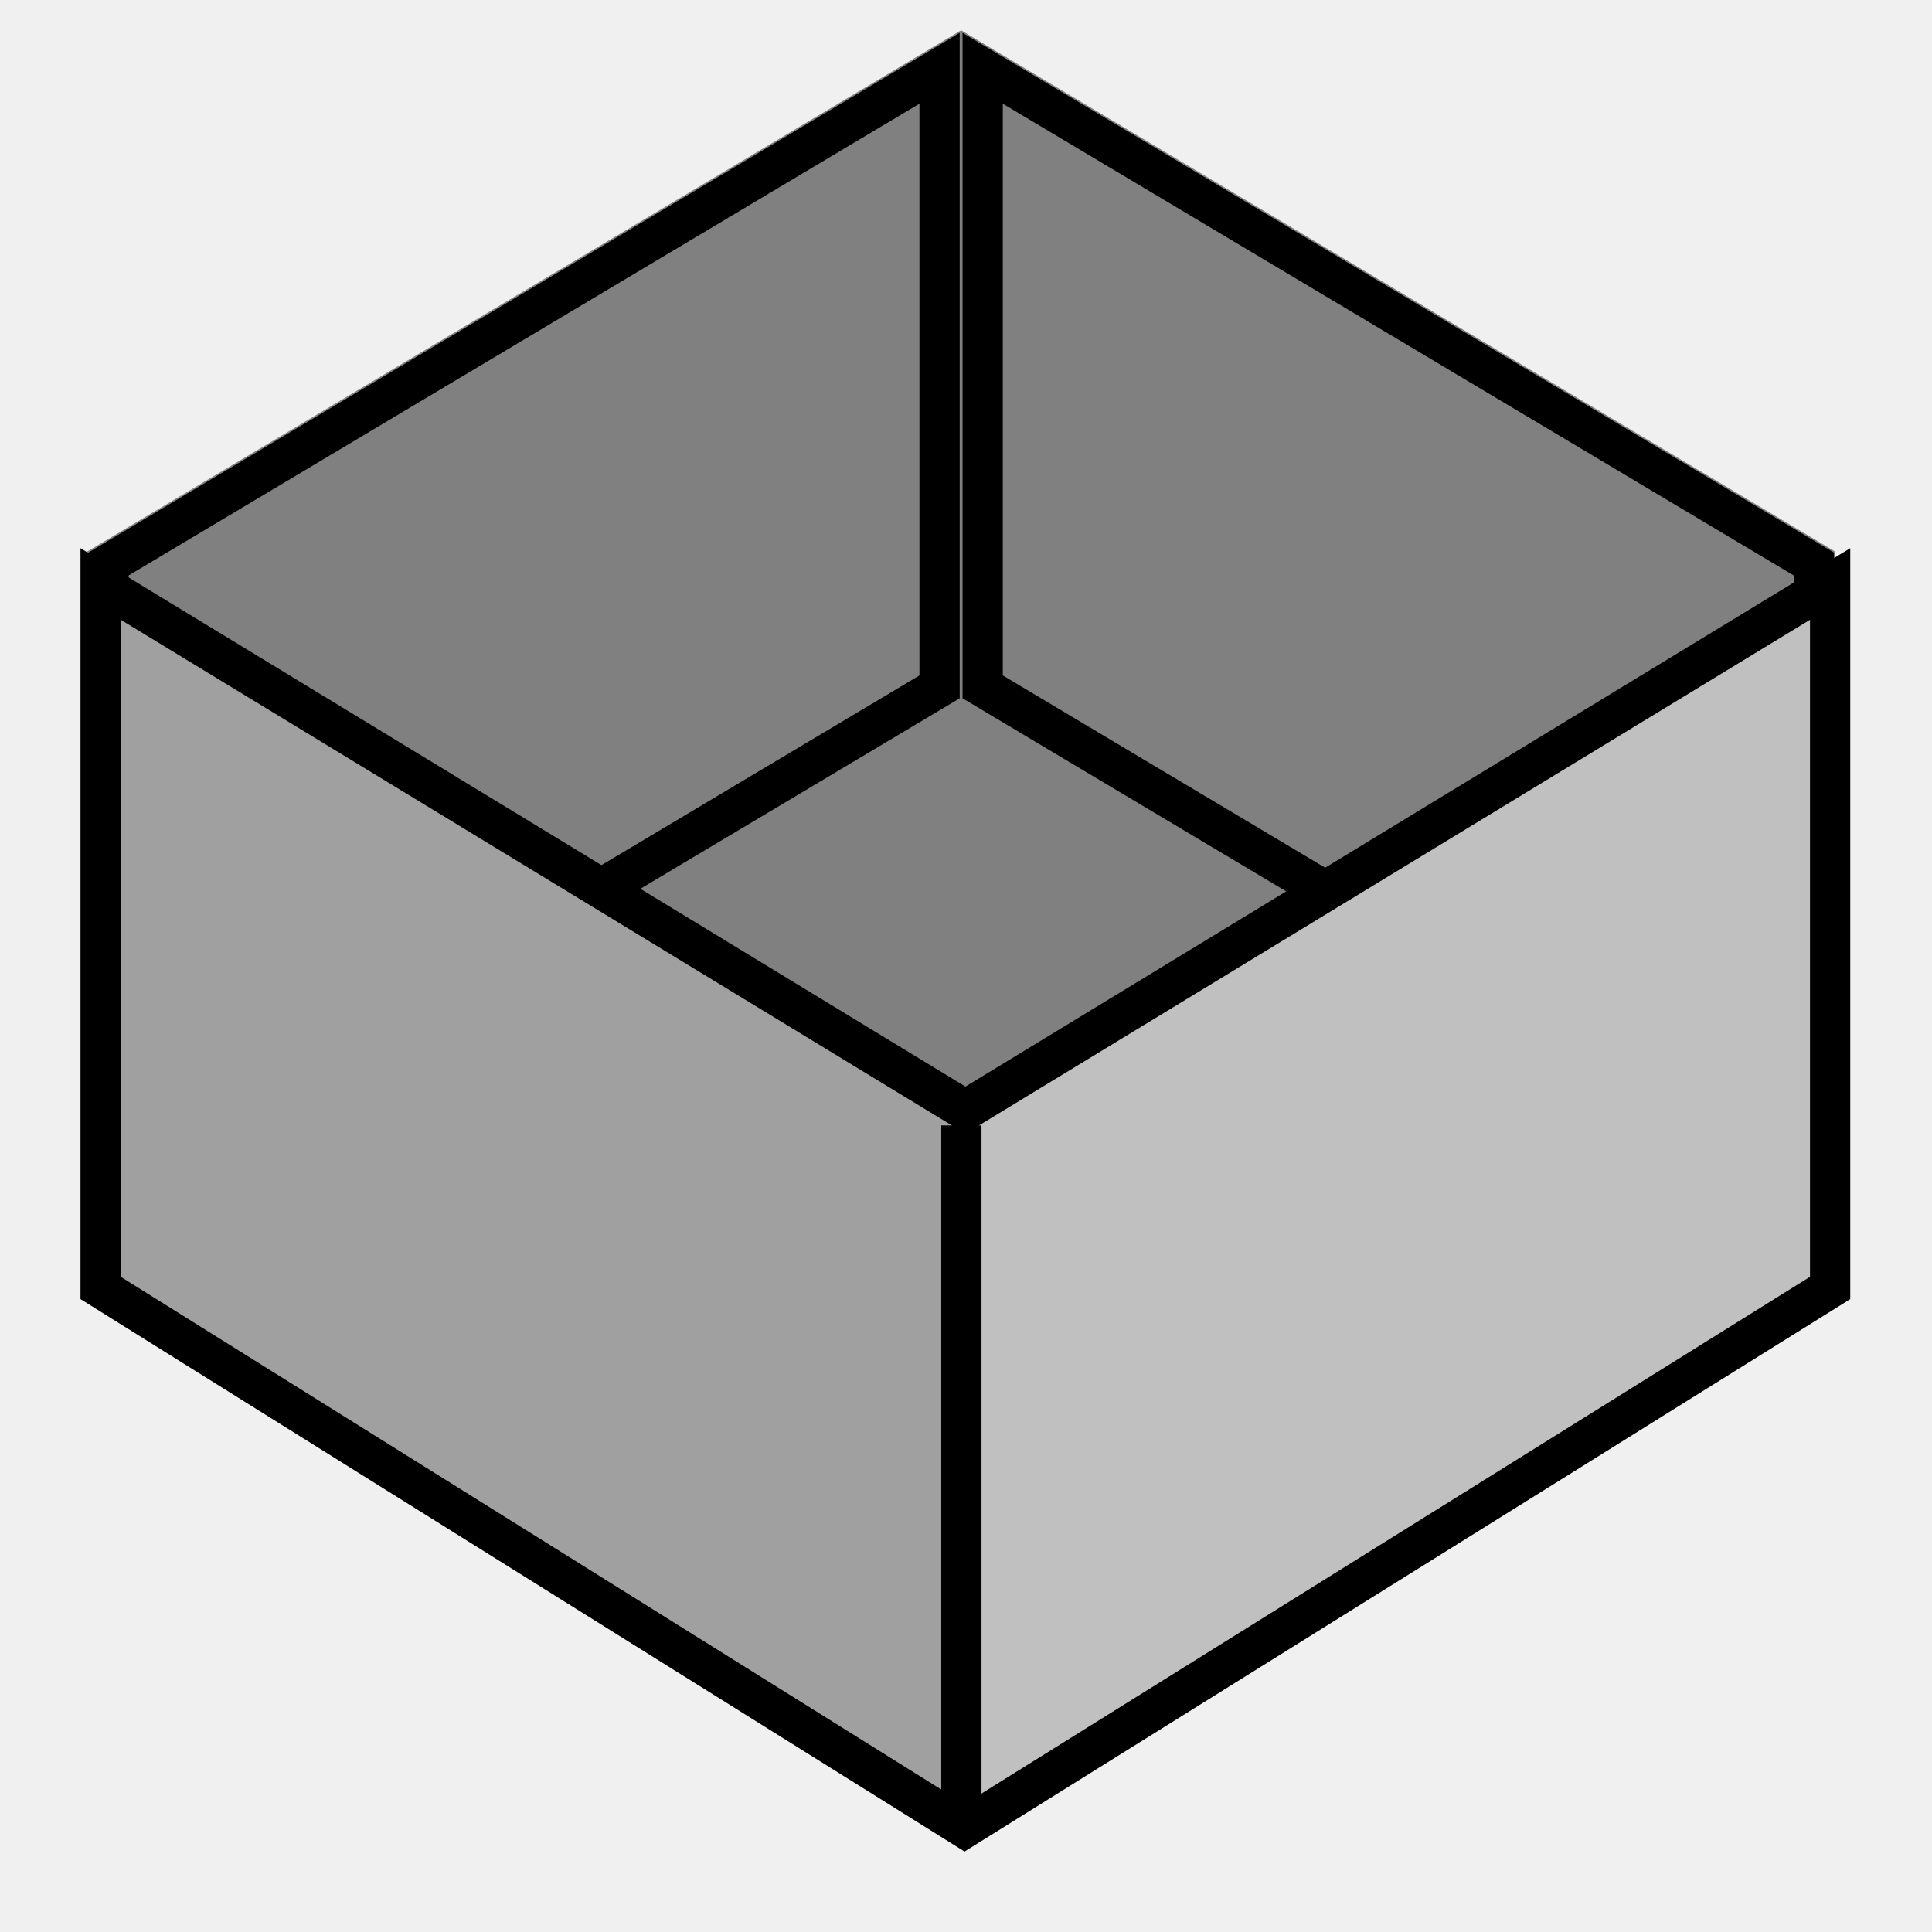
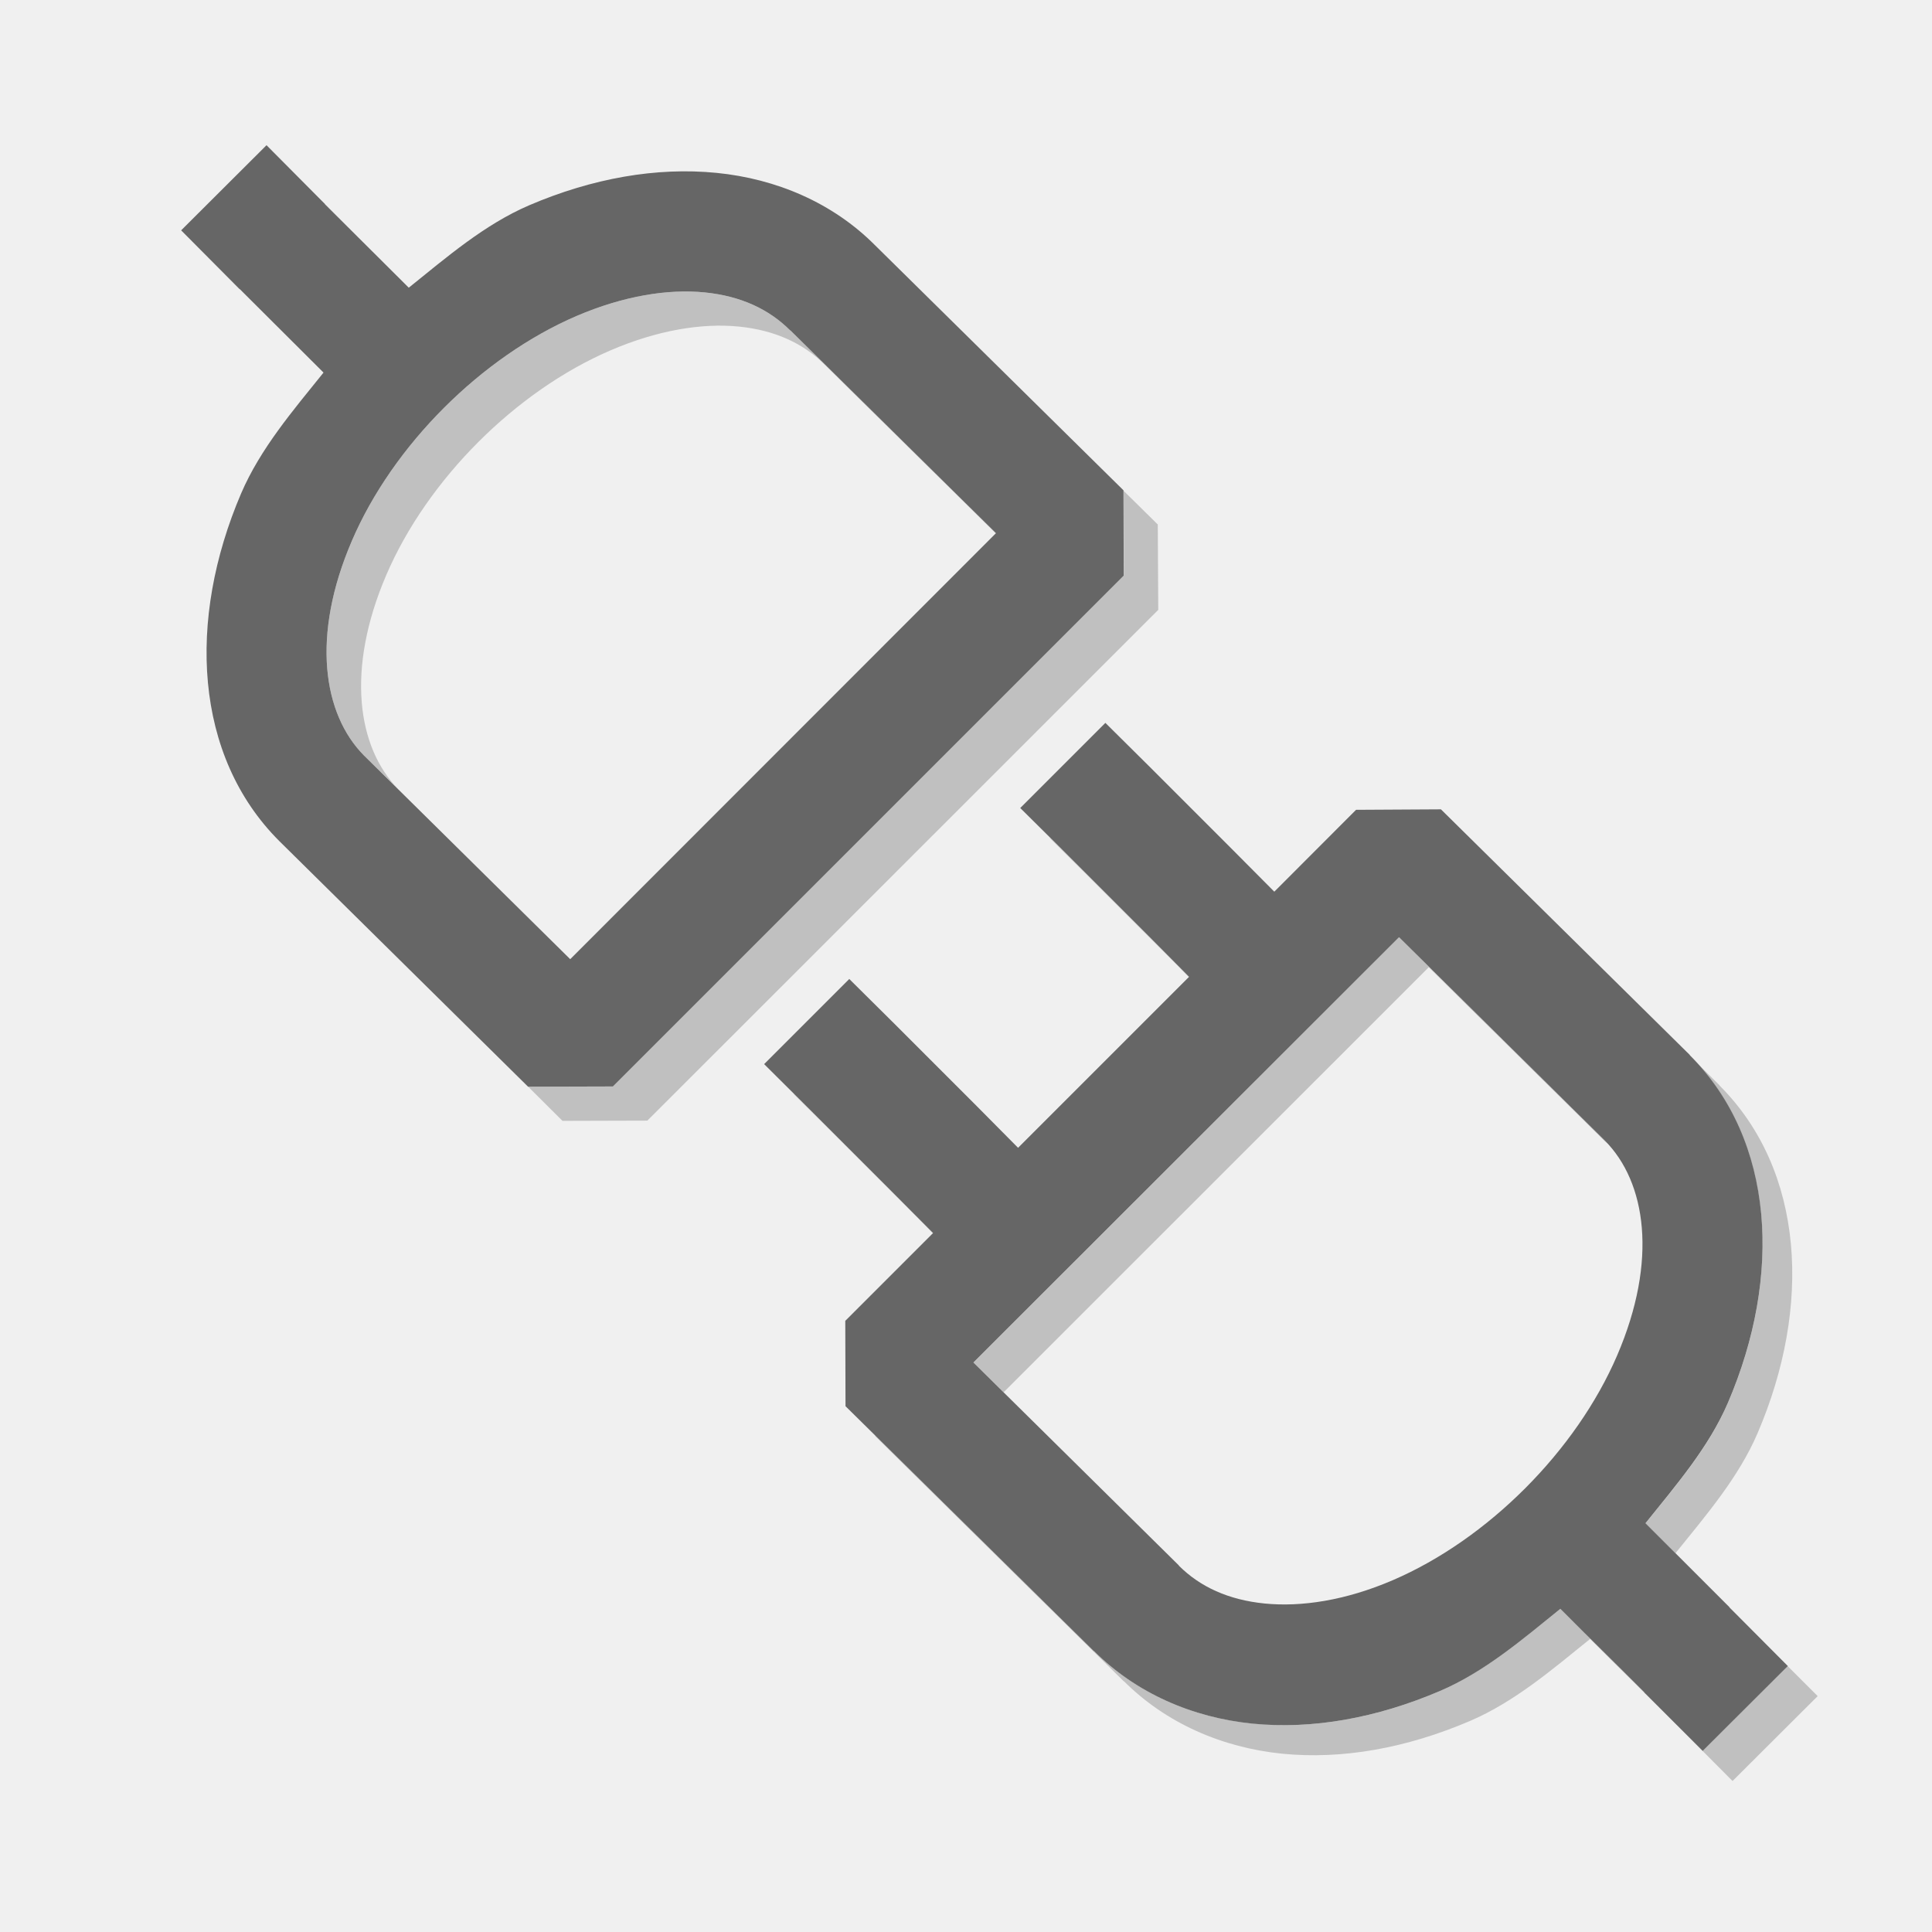
- <svg xmlns="http://www.w3.org/2000/svg" height="24" width="24" version="1.1" id="svg38">
-   <defs id="defs42">
-     </defs>
-   <g id="g862">
-     <path style="fill:#808080;stroke:none;stroke-width:1px;stroke-linecap:butt;stroke-linejoin:miter;stroke-opacity:1;fill-opacity:1" d="M 11.878,18.878 3.628,13.769 11.852,7.275 20.421,13.918 Z" id="path890" />
-     <g transform="matrix(-1.07085,0,0,-1.07027,22.8,15.3)" id="g12" style="fill:none;fill-rule:evenodd;stroke-width:0.934">
-       <path d="M 10.142,13.944 0,7.892 V 0.128 L 10.142,6.18 Z" fill="#808080" height="100%" width="100%" id="path2" />
-       <path d="m 0.25,0.569 v 7.18 l 9.642,5.754 v -7.18 z" stroke="#000000" stroke-width="0.467" id="path4" />
-       <g transform="matrix(-1,0,0,1,30.425,0)" id="g10">
-         <path d="M 20.283,13.944 10.142,7.892 V 0.128 L 20.283,6.18 Z" fill="#808080" height="100%" width="100%" id="path6" />
-         <path d="m 10.392,0.569 v 7.18 l 9.641,5.754 v -7.18 z" stroke="#000000" stroke-width="0.467" id="path8" />
-       </g>
-     </g>
-     <g id="g34" style="fill:none;fill-rule:evenodd;stroke-width:0.934">
-       <path d="m 11.942,13.8 v 9.093 L 1.234,15.997 V 7.152 Z" fill="#A0A0A0" id="path24" />
-       <path d="m 11.942,13.793 v 9.1 L 22.651,15.997 V 7.152 Z" fill="#C0C0C0" id="path26" />
-       <g stroke="#000000" stroke-width="0.467" transform="matrix(1.07085,0,0,1.07027,1.234,7.006)" id="g32">
-         <path d="m 10,6.75 v 7.77" stroke-linecap="square" id="path28" />
-         <path d="M 0.015,0.232 V 8.403 L 10.037,14.669 20.078,8.403 V 0.232 L 10.047,6.339 Z" id="path30" />
-       </g>
-     </g>
+ <svg xmlns="http://www.w3.org/2000/svg" height="16" width="16" version="1.1" id="svg8">
+   <defs id="defs12" />
+   <g id="g11554" transform="translate(0.5332211,-0.3654328)">
+     <g id="g11682" transform="translate(4.123029,-0.3220672)" />
+     <g transform="translate(4.341779,-0.07206722)" id="g11795" />
+     <path style="color:#000000;font-style:normal;font-variant:normal;font-weight:normal;font-stretch:normal;font-size:medium;line-height:normal;font-family:sans-serif;font-variant-ligatures:normal;font-variant-position:normal;font-variant-caps:normal;font-variant-numeric:normal;font-variant-alternates:normal;font-feature-settings:normal;text-indent:0;text-align:start;text-decoration:none;text-decoration-line:none;text-decoration-style:solid;text-decoration-color:#000000;letter-spacing:normal;word-spacing:normal;text-transform:none;writing-mode:lr-tb;direction:ltr;text-orientation:mixed;dominant-baseline:auto;baseline-shift:baseline;text-anchor:start;white-space:normal;shape-padding:0;clip-rule:nonzero;display:inline;overflow:visible;visibility:visible;opacity:1;isolation:auto;mix-blend-mode:normal;color-interpolation:sRGB;color-interpolation-filters:linearRGB;solid-color:#000000;solid-opacity:1;vector-effect:none;fill:#2c2c2c;fill-opacity:0.706;fill-rule:evenodd;stroke:none;stroke-width:0.997;stroke-linecap:square;stroke-linejoin:bevel;stroke-miterlimit:4;stroke-dasharray:none;stroke-dashoffset:0;stroke-opacity:1;color-rendering:auto;image-rendering:auto;shape-rendering:auto;text-rendering:auto;enable-background:accumulate" d="M 1.674,1.568 0.967,2.273 1.451,2.76 h 0.002 l 0.693,0.691 c -0.255,0.317 -0.523,0.63 -0.682,1 C 1.015,5.499 1.074,6.625 1.779,7.33 l 0.002,0.002 2.059,2.033 0.703,-0.002 4.23,-4.23 -0.002,-0.707 -2.057,-2.029 -0.002,-0.002 C 6.364,2.046 5.898,1.846 5.4,1.797 4.904,1.748 4.373,1.841 3.848,2.066 3.479,2.225 3.168,2.494 2.852,2.748 L 2.158,2.057 v -0.002 z m 3.629,1.219 c 0.3,0.03 0.533,0.14 0.707,0.314 l 0.004,0.002 L 7.715,4.781 4.189,8.309 2.482,6.623 C 2.141,6.28 2.042,5.632 2.381,4.844 2.72,4.054 3.453,3.321 4.242,2.982 4.635,2.814 5.001,2.757 5.303,2.787 Z" id="path11617" />
+     <path style="color:#000000;font-style:normal;font-variant:normal;font-weight:normal;font-stretch:normal;font-size:medium;line-height:normal;font-family:sans-serif;font-variant-ligatures:normal;font-variant-position:normal;font-variant-caps:normal;font-variant-numeric:normal;font-variant-alternates:normal;font-feature-settings:normal;text-indent:0;text-align:start;text-decoration:none;text-decoration-line:none;text-decoration-style:solid;text-decoration-color:#000000;letter-spacing:normal;word-spacing:normal;text-transform:none;writing-mode:lr-tb;direction:ltr;text-orientation:mixed;dominant-baseline:auto;baseline-shift:baseline;text-anchor:start;white-space:normal;shape-padding:0;clip-rule:nonzero;display:inline;overflow:visible;visibility:visible;opacity:1;isolation:auto;mix-blend-mode:normal;color-interpolation:sRGB;color-interpolation-filters:linearRGB;solid-color:#000000;solid-opacity:1;vector-effect:none;fill:#2c2c2c;fill-opacity:0.706;fill-rule:evenodd;stroke:none;stroke-width:0.997;stroke-linecap:square;stroke-linejoin:bevel;stroke-miterlimit:4;stroke-dasharray:none;stroke-dashoffset:0;stroke-opacity:1;color-rendering:auto;image-rendering:auto;shape-rendering:auto;text-rendering:auto;enable-background:accumulate" d="M 8.621,6.352 7.916,7.057 8.27,7.408 8.977,8.115 9.314,8.455 7.898,9.871 7.561,9.531 6.854,8.824 6.5,8.473 5.795,9.178 l 0.354,0.352 0.707,0.707 0.338,0.34 -0.727,0.727 0.002,0.707 2.059,2.031 -0.002,-0.004 c 0.35,0.35 0.816,0.552 1.314,0.602 0.497,0.049 1.027,-0.046 1.553,-0.271 0.369,-0.158 0.68,-0.425 0.996,-0.68 0.235,0.237 0.458,0.453 0.695,0.691 v 0.002 l 0.484,0.484 0.705,-0.703 -0.484,-0.486 c -3.43e-4,-3.45e-4 3.44e-4,-0.002 0,-0.002 L 13.094,12.98 c 0.254,-0.317 0.523,-0.627 0.682,-0.996 0.45,-1.048 0.391,-2.174 -0.314,-2.879 l -0.002,-0.004 L 11.4,7.068 10.697,7.072 10.02,7.75 9.682,7.41 8.975,6.703 Z M 11.053,8.127 12.758,9.812 c 0.341,0.344 0.44,0.99 0.102,1.777 -0.339,0.79 -1.071,1.524 -1.859,1.863 -0.393,0.169 -0.759,0.223 -1.061,0.193 -0.3,-0.03 -0.534,-0.138 -0.709,-0.312 l -0.002,-0.004 -1.701,-1.68 z" id="path11685" />
+     <path style="color:#000000;font-style:normal;font-variant:normal;font-weight:normal;font-stretch:normal;font-size:medium;line-height:normal;font-family:sans-serif;font-variant-ligatures:normal;font-variant-position:normal;font-variant-caps:normal;font-variant-numeric:normal;font-variant-alternates:normal;font-feature-settings:normal;text-indent:0;text-align:start;text-decoration:none;text-decoration-line:none;text-decoration-style:solid;text-decoration-color:#000000;letter-spacing:normal;word-spacing:normal;text-transform:none;writing-mode:lr-tb;direction:ltr;text-orientation:mixed;dominant-baseline:auto;baseline-shift:baseline;text-anchor:start;white-space:normal;shape-padding:0;clip-rule:nonzero;display:inline;overflow:visible;visibility:visible;opacity:1;isolation:auto;mix-blend-mode:normal;color-interpolation:sRGB;color-interpolation-filters:linearRGB;solid-color:#000000;solid-opacity:1;vector-effect:none;fill:#808080;fill-opacity:0.424;fill-rule:evenodd;stroke:none;stroke-width:0.997;stroke-linecap:square;stroke-linejoin:bevel;stroke-miterlimit:4;stroke-dasharray:none;stroke-dashoffset:0;stroke-opacity:1;color-rendering:auto;image-rendering:auto;shape-rendering:auto;text-rendering:auto;enable-background:accumulate" d="m 2.158,2.055 v 0.002 l 0.283,0.281 z m 3.145,0.732 C 5.001,2.757 4.635,2.814 4.242,2.982 3.453,3.321 2.72,4.054 2.381,4.844 2.042,5.632 2.141,6.28 2.482,6.623 L 2.766,6.902 C 2.427,6.558 2.329,5.913 2.666,5.127 3.005,4.337 3.737,3.604 4.525,3.266 4.919,3.097 5.285,3.04 5.586,3.07 c 0.3,0.03 0.534,0.14 0.709,0.314 l 0.002,0.002 1.416,1.396 0.002,-0.002 -1.701,-1.678 -0.004,-0.002 C 5.835,2.927 5.603,2.817 5.303,2.787 Z m 3.469,1.643 0.002,0.703 -4.23,4.23 -0.703,0.002 L 4.125,9.648 4.828,9.646 9.059,5.416 9.055,4.709 Z" id="path11793" />
+     <path style="color:#000000;font-style:normal;font-variant:normal;font-weight:normal;font-stretch:normal;font-size:medium;line-height:normal;font-family:sans-serif;font-variant-ligatures:normal;font-variant-position:normal;font-variant-caps:normal;font-variant-numeric:normal;font-variant-alternates:normal;font-feature-settings:normal;text-indent:0;text-align:start;text-decoration:none;text-decoration-line:none;text-decoration-style:solid;text-decoration-color:#000000;letter-spacing:normal;word-spacing:normal;text-transform:none;writing-mode:lr-tb;direction:ltr;text-orientation:mixed;dominant-baseline:auto;baseline-shift:baseline;text-anchor:start;white-space:normal;shape-padding:0;clip-rule:nonzero;display:inline;overflow:visible;visibility:visible;opacity:1;isolation:auto;mix-blend-mode:normal;color-interpolation:sRGB;color-interpolation-filters:linearRGB;solid-color:#000000;solid-opacity:1;vector-effect:none;fill:#808080;fill-opacity:0.424;fill-rule:evenodd;stroke:none;stroke-width:0.997;stroke-linecap:square;stroke-linejoin:bevel;stroke-miterlimit:4;stroke-dasharray:none;stroke-dashoffset:0;stroke-opacity:1;color-rendering:auto;image-rendering:auto;shape-rendering:auto;text-rendering:auto;enable-background:accumulate" d="m 8.164,7.305 -0.002,0.002 0.354,0.352 0.707,0.707 0.09,0.092 0.002,-0.002 L 8.977,8.115 8.27,7.408 Z m 2.889,0.822 -3.525,3.523 0.25,0.246 3.521,-3.52 1.473,1.455 c -0.005,-0.006 -0.008,-0.014 -0.014,-0.02 z m 2.432,1.006 c 0.681,0.707 0.736,1.817 0.291,2.852 -0.158,0.369 -0.427,0.679 -0.682,0.996 l 0.248,0.248 c 0.254,-0.316 0.522,-0.626 0.68,-0.994 0.45,-1.048 0.391,-2.174 -0.314,-2.879 l -0.002,-0.004 z m -7.441,0.293 -0.002,0.002 0.354,0.352 0.707,0.707 0.09,0.092 0.002,-0.002 L 6.855,10.236 6.148,9.529 Z m 0.672,2.826 v 0.008 l 2.059,2.031 -0.002,-0.004 c 0.35,0.35 0.816,0.552 1.314,0.602 0.497,0.049 1.027,-0.046 1.553,-0.271 0.369,-0.158 0.68,-0.425 0.996,-0.68 0.235,0.237 0.458,0.453 0.695,0.691 l -0.246,-0.248 v -0.002 c -0.237,-0.238 -0.46,-0.455 -0.695,-0.691 -0.316,0.254 -0.627,0.521 -0.996,0.68 -0.525,0.226 -1.056,0.321 -1.553,0.271 -0.498,-0.049 -0.965,-0.252 -1.314,-0.602 l 0.002,0.004 z m 6.615,2.377 0.484,0.486 0.705,-0.703 -0.248,-0.248 -0.703,0.701 z" id="path11797" />
  </g>
-   <style type="text/css" id="style2">
- 	.st0{fill:#80CC28;}
- </style>
-   <g id="g8-3" transform="matrix(1.227916,0,0,1.227916,-344.77,-305.4225)" style="fill:none;stroke:#ffffff;stroke-width:26.06;stroke-linecap:round;stroke-linejoin:round;stroke-miterlimit:4;stroke-dasharray:none;stroke-opacity:1" />
</svg>
